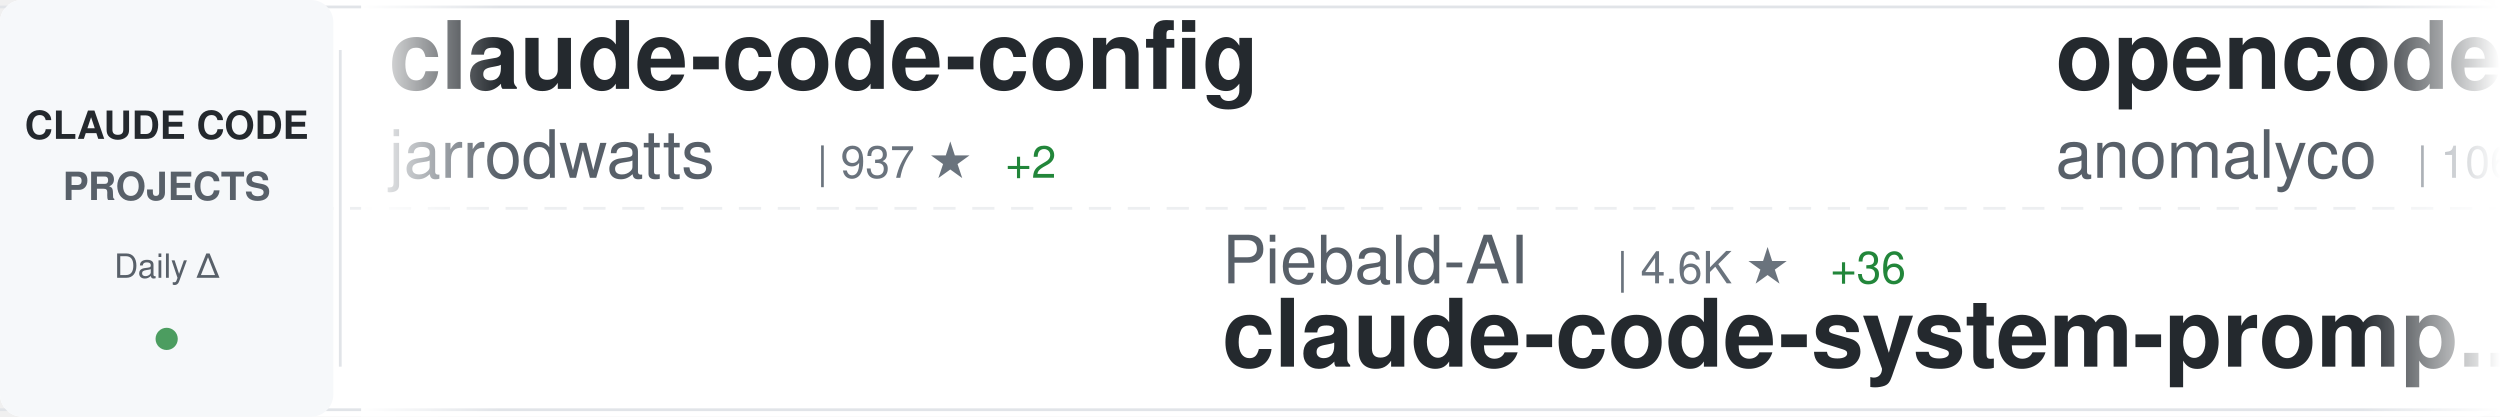
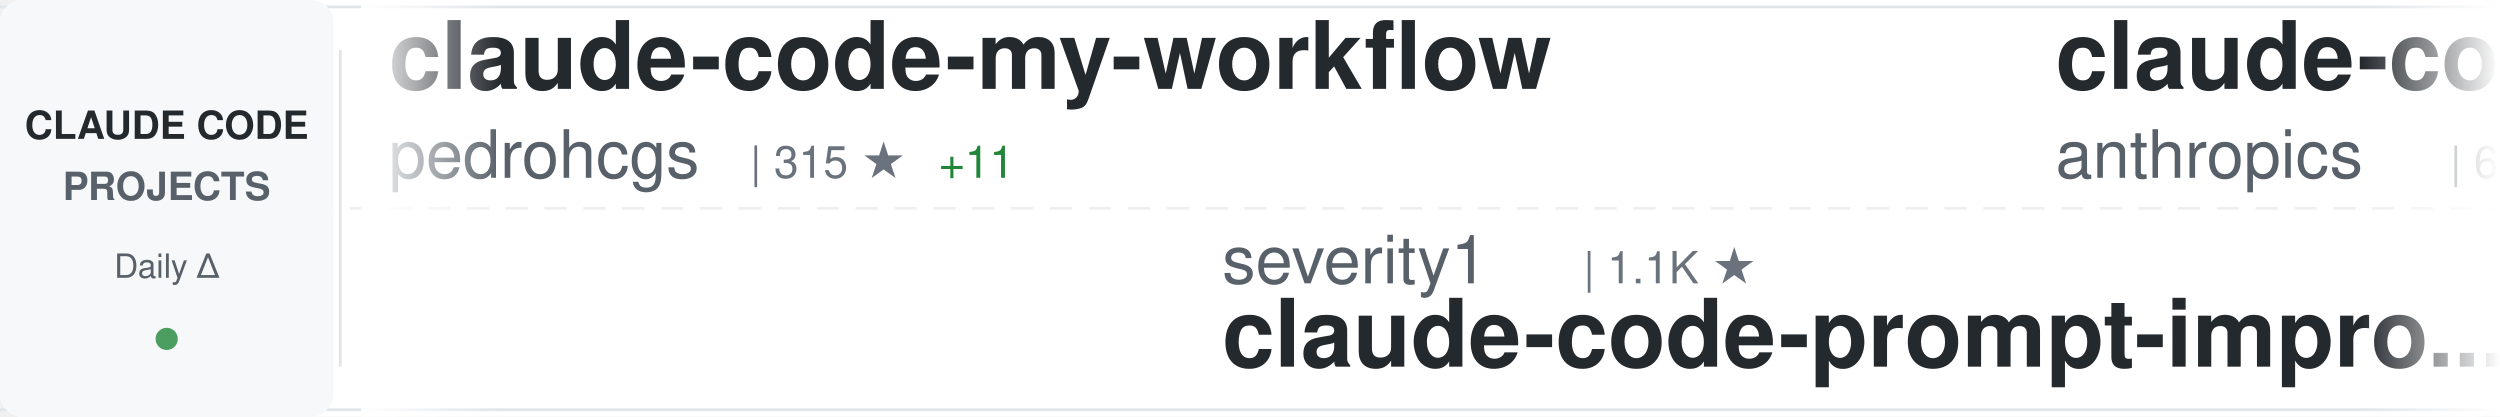
<svg xmlns="http://www.w3.org/2000/svg" width="900" height="150">
  <defs>
    <linearGradient id="awesomeLeftFade" x1="0%" y1="0%" x2="100%" y2="0%">
      <stop offset="0%" style="stop-color:#ffffff;stop-opacity:1" />
      <stop offset="100%" style="stop-color:#ffffff;stop-opacity:0" />
    </linearGradient>
    <linearGradient id="awesomeRightFade" x1="0%" y1="0%" x2="100%" y2="0%">
      <stop offset="0%" style="stop-color:#ffffff;stop-opacity:0" />
      <stop offset="100%" style="stop-color:#ffffff;stop-opacity:1" />
    </linearGradient>
  </defs>
  <rect width="900" height="150" fill="#ffffff" rx="8" />
  <rect x="0" y="2" width="900" height="1" fill="#e1e4e8" />
  <rect x="0" y="147" width="900" height="1" fill="#e1e4e8" />
  <line x1="0" y1="75" x2="900" y2="75" stroke="#e1e4e8" stroke-width="1" stroke-dasharray="8 6" opacity="0.6" />
  <rect x="0" y="0" width="120" height="150" fill="#f6f8fa" rx="8" />
  <text x="60" y="50" font-family="-apple-system, BlinkMacSystemFont, 'Segoe UI', Helvetica, Arial, sans-serif" font-size="14" font-weight="600" fill="#24292e" text-anchor="middle">CLAUDE CODE</text>
  <text x="60" y="72" font-family="-apple-system, BlinkMacSystemFont, 'Segoe UI', Helvetica, Arial, sans-serif" font-size="14" font-weight="600" fill="#586069" text-anchor="middle">PROJECTS</text>
  <text x="60" y="100" font-family="-apple-system, BlinkMacSystemFont, 'Segoe UI', Helvetica, Arial, sans-serif" font-size="12" font-weight="500" fill="#586069" text-anchor="middle">Daily Δ</text>
  <circle cx="60" cy="122" r="4" fill="#22863a" opacity="0.8" />
  <rect x="122" y="18" width="1" height="114" fill="#e1e4e8" />
  <clipPath id="awesomeTickerClip">
    <rect x="130" y="0" width="770" height="150" />
  </clipPath>
  <g clip-path="url(#awesomeTickerClip)">
    <g id="awesomeTickerItems">
      <animateTransform attributeName="transform" attributeType="XML" type="translate" from="0 0" to="-3000 0" dur="54s" repeatCount="indefinite" />
      <g transform="translate(0, 0)">
-         <text x="140" y="32" font-family="-apple-system, BlinkMacSystemFont, 'Segoe UI', Helvetica, Arial, sans-serif" font-size="34" font-weight="600" fill="#24292e">claude-code-config</text>
-         <text x="140" y="64" font-family="-apple-system, BlinkMacSystemFont, 'Segoe UI', Helvetica, Arial, sans-serif" font-size="24" font-weight="400" fill="#586069">jarrodwatts</text>
-         <text x="294" y="64" font-family="-apple-system, BlinkMacSystemFont, 'Segoe UI', Helvetica, Arial, sans-serif" font-size="16" font-weight="500" fill="#6a737d">| 937 ★</text>
-         <text x="362" y="64" font-family="-apple-system, BlinkMacSystemFont, 'Segoe UI', Helvetica, Arial, sans-serif" font-size="16" font-weight="500" fill="#22863a"> +2</text>
+         <text x="140" y="32" font-family="-apple-system, BlinkMacSystemFont, 'Segoe UI', Helvetica, Arial, sans-serif" font-size="34" font-weight="600" fill="#24292e">claude-code-my-workflow</text>
+         <text x="140" y="64" font-family="-apple-system, BlinkMacSystemFont, 'Segoe UI', Helvetica, Arial, sans-serif" font-size="24" font-weight="400" fill="#586069">pedrohcgs</text>
+         <text x="270" y="64" font-family="-apple-system, BlinkMacSystemFont, 'Segoe UI', Helvetica, Arial, sans-serif" font-size="16" font-weight="500" fill="#6a737d">| 315 ★</text>
+         <text x="338" y="64" font-family="-apple-system, BlinkMacSystemFont, 'Segoe UI', Helvetica, Arial, sans-serif" font-size="16" font-weight="500" fill="#22863a"> +11</text>
      </g>
      <g transform="translate(300, 0)">
-         <text x="140" y="102" font-family="-apple-system, BlinkMacSystemFont, 'Segoe UI', Helvetica, Arial, sans-serif" font-size="24" font-weight="400" fill="#586069">Piebald-AI</text>
-         <text x="282" y="102" font-family="-apple-system, BlinkMacSystemFont, 'Segoe UI', Helvetica, Arial, sans-serif" font-size="16" font-weight="500" fill="#6a737d">| 4.6K ★</text>
-         <text x="359" y="102" font-family="-apple-system, BlinkMacSystemFont, 'Segoe UI', Helvetica, Arial, sans-serif" font-size="16" font-weight="500" fill="#22863a"> +36</text>
-         <text x="140" y="132" font-family="-apple-system, BlinkMacSystemFont, 'Segoe UI', Helvetica, Arial, sans-serif" font-size="34" font-weight="600" fill="#24292e">claude-code-system-promp...</text>
+         <text x="140" y="102" font-family="-apple-system, BlinkMacSystemFont, 'Segoe UI', Helvetica, Arial, sans-serif" font-size="24" font-weight="400" fill="#586069">severity1</text>
+         <text x="270" y="102" font-family="-apple-system, BlinkMacSystemFont, 'Segoe UI', Helvetica, Arial, sans-serif" font-size="16" font-weight="500" fill="#6a737d">| 1.1K ★</text>
+         <text x="140" y="132" font-family="-apple-system, BlinkMacSystemFont, 'Segoe UI', Helvetica, Arial, sans-serif" font-size="34" font-weight="600" fill="#24292e">claude-code-prompt-impro...</text>
      </g>
      <g transform="translate(600, 0)">
-         <text x="140" y="32" font-family="-apple-system, BlinkMacSystemFont, 'Segoe UI', Helvetica, Arial, sans-serif" font-size="34" font-weight="600" fill="#24292e">opencode</text>
-         <text x="140" y="64" font-family="-apple-system, BlinkMacSystemFont, 'Segoe UI', Helvetica, Arial, sans-serif" font-size="24" font-weight="400" fill="#586069">anomalyco</text>
-         <text x="270" y="64" font-family="-apple-system, BlinkMacSystemFont, 'Segoe UI', Helvetica, Arial, sans-serif" font-size="16" font-weight="500" fill="#6a737d">| 106.3K ★</text>
-         <text x="365" y="64" font-family="-apple-system, BlinkMacSystemFont, 'Segoe UI', Helvetica, Arial, sans-serif" font-size="16" font-weight="500" fill="#22863a"> +539</text>
+         <text x="140" y="32" font-family="-apple-system, BlinkMacSystemFont, 'Segoe UI', Helvetica, Arial, sans-serif" font-size="34" font-weight="600" fill="#24292e">claude-code</text>
+         <text x="140" y="64" font-family="-apple-system, BlinkMacSystemFont, 'Segoe UI', Helvetica, Arial, sans-serif" font-size="24" font-weight="400" fill="#586069">anthropics</text>
+         <text x="282" y="64" font-family="-apple-system, BlinkMacSystemFont, 'Segoe UI', Helvetica, Arial, sans-serif" font-size="16" font-weight="500" fill="#6a737d">| 67.6K ★</text>
+         <text x="368" y="64" font-family="-apple-system, BlinkMacSystemFont, 'Segoe UI', Helvetica, Arial, sans-serif" font-size="16" font-weight="500" fill="#22863a"> +252</text>
      </g>
      <g transform="translate(900, 0)">
-         <text x="140" y="102" font-family="-apple-system, BlinkMacSystemFont, 'Segoe UI', Helvetica, Arial, sans-serif" font-size="24" font-weight="400" fill="#586069">fuergaosi233</text>
-         <text x="306" y="102" font-family="-apple-system, BlinkMacSystemFont, 'Segoe UI', Helvetica, Arial, sans-serif" font-size="16" font-weight="500" fill="#6a737d">| 2.0K ★</text>
-         <text x="383" y="102" font-family="-apple-system, BlinkMacSystemFont, 'Segoe UI', Helvetica, Arial, sans-serif" font-size="16" font-weight="500" fill="#22863a"> +2</text>
-         <text x="140" y="132" font-family="-apple-system, BlinkMacSystemFont, 'Segoe UI', Helvetica, Arial, sans-serif" font-size="34" font-weight="600" fill="#24292e">claude-code-proxy</text>
+         <text x="140" y="102" font-family="-apple-system, BlinkMacSystemFont, 'Segoe UI', Helvetica, Arial, sans-serif" font-size="24" font-weight="400" fill="#586069">github</text>
+         <text x="234" y="102" font-family="-apple-system, BlinkMacSystemFont, 'Segoe UI', Helvetica, Arial, sans-serif" font-size="16" font-weight="500" fill="#6a737d">| 70.4K ★</text>
+         <text x="320" y="102" font-family="-apple-system, BlinkMacSystemFont, 'Segoe UI', Helvetica, Arial, sans-serif" font-size="16" font-weight="500" fill="#22863a"> +196</text>
+         <text x="140" y="132" font-family="-apple-system, BlinkMacSystemFont, 'Segoe UI', Helvetica, Arial, sans-serif" font-size="34" font-weight="600" fill="#24292e">spec-kit</text>
      </g>
      <g transform="translate(1200, 0)">
-         <text x="140" y="32" font-family="-apple-system, BlinkMacSystemFont, 'Segoe UI', Helvetica, Arial, sans-serif" font-size="34" font-weight="600" fill="#24292e">claude-code-tresor</text>
-         <text x="140" y="64" font-family="-apple-system, BlinkMacSystemFont, 'Segoe UI', Helvetica, Arial, sans-serif" font-size="24" font-weight="400" fill="#586069">alirezarezvani</text>
-         <text x="330" y="64" font-family="-apple-system, BlinkMacSystemFont, 'Segoe UI', Helvetica, Arial, sans-serif" font-size="16" font-weight="500" fill="#6a737d">| 520 ★</text>
-         <text x="398" y="64" font-family="-apple-system, BlinkMacSystemFont, 'Segoe UI', Helvetica, Arial, sans-serif" font-size="16" font-weight="500" fill="#22863a"> +1</text>
+         <text x="140" y="32" font-family="-apple-system, BlinkMacSystemFont, 'Segoe UI', Helvetica, Arial, sans-serif" font-size="34" font-weight="600" fill="#24292e">CLIProxyAPI</text>
+         <text x="140" y="64" font-family="-apple-system, BlinkMacSystemFont, 'Segoe UI', Helvetica, Arial, sans-serif" font-size="24" font-weight="400" fill="#586069">router-for-me</text>
+         <text x="318" y="64" font-family="-apple-system, BlinkMacSystemFont, 'Segoe UI', Helvetica, Arial, sans-serif" font-size="16" font-weight="500" fill="#6a737d">| 10.9K ★</text>
+         <text x="404" y="64" font-family="-apple-system, BlinkMacSystemFont, 'Segoe UI', Helvetica, Arial, sans-serif" font-size="16" font-weight="500" fill="#22863a"> +74</text>
      </g>
      <g transform="translate(1500, 0)">
-         <text x="140" y="102" font-family="-apple-system, BlinkMacSystemFont, 'Segoe UI', Helvetica, Arial, sans-serif" font-size="24" font-weight="400" fill="#586069">EveryInc</text>
-         <text x="258" y="102" font-family="-apple-system, BlinkMacSystemFont, 'Segoe UI', Helvetica, Arial, sans-serif" font-size="16" font-weight="500" fill="#6a737d">| 9.2K ★</text>
-         <text x="335" y="102" font-family="-apple-system, BlinkMacSystemFont, 'Segoe UI', Helvetica, Arial, sans-serif" font-size="16" font-weight="500" fill="#22863a"> +67</text>
-         <text x="140" y="132" font-family="-apple-system, BlinkMacSystemFont, 'Segoe UI', Helvetica, Arial, sans-serif" font-size="34" font-weight="600" fill="#24292e">compound-engineering-plu...</text>
+         <text x="140" y="102" font-family="-apple-system, BlinkMacSystemFont, 'Segoe UI', Helvetica, Arial, sans-serif" font-size="24" font-weight="400" fill="#586069">alirezarezvani</text>
+         <text x="330" y="102" font-family="-apple-system, BlinkMacSystemFont, 'Segoe UI', Helvetica, Arial, sans-serif" font-size="16" font-weight="500" fill="#6a737d">| 521 ★</text>
+         <text x="398" y="102" font-family="-apple-system, BlinkMacSystemFont, 'Segoe UI', Helvetica, Arial, sans-serif" font-size="16" font-weight="500" fill="#22863a"> +2</text>
+         <text x="140" y="132" font-family="-apple-system, BlinkMacSystemFont, 'Segoe UI', Helvetica, Arial, sans-serif" font-size="34" font-weight="600" fill="#24292e">claude-code-tresor</text>
      </g>
      <g transform="translate(1800, 0)">
-         <text x="140" y="32" font-family="-apple-system, BlinkMacSystemFont, 'Segoe UI', Helvetica, Arial, sans-serif" font-size="34" font-weight="600" fill="#24292e">claude-code-ide.el</text>
-         <text x="140" y="64" font-family="-apple-system, BlinkMacSystemFont, 'Segoe UI', Helvetica, Arial, sans-serif" font-size="24" font-weight="400" fill="#586069">manzaltu</text>
-         <text x="258" y="64" font-family="-apple-system, BlinkMacSystemFont, 'Segoe UI', Helvetica, Arial, sans-serif" font-size="16" font-weight="500" fill="#6a737d">| 1.3K ★</text>
-         <text x="335" y="64" font-family="-apple-system, BlinkMacSystemFont, 'Segoe UI', Helvetica, Arial, sans-serif" font-size="16" font-weight="500" fill="#22863a"> +2</text>
+         <text x="140" y="32" font-family="-apple-system, BlinkMacSystemFont, 'Segoe UI', Helvetica, Arial, sans-serif" font-size="34" font-weight="600" fill="#24292e">claude-code-telegram</text>
+         <text x="140" y="64" font-family="-apple-system, BlinkMacSystemFont, 'Segoe UI', Helvetica, Arial, sans-serif" font-size="24" font-weight="400" fill="#586069">RichardAtCT</text>
+         <text x="294" y="64" font-family="-apple-system, BlinkMacSystemFont, 'Segoe UI', Helvetica, Arial, sans-serif" font-size="16" font-weight="500" fill="#6a737d">| 614 ★</text>
+         <text x="362" y="64" font-family="-apple-system, BlinkMacSystemFont, 'Segoe UI', Helvetica, Arial, sans-serif" font-size="16" font-weight="500" fill="#22863a"> +299</text>
      </g>
      <g transform="translate(2100, 0)">
-         <text x="140" y="102" font-family="-apple-system, BlinkMacSystemFont, 'Segoe UI', Helvetica, Arial, sans-serif" font-size="24" font-weight="400" fill="#586069">1rgs</text>
-         <text x="210" y="102" font-family="-apple-system, BlinkMacSystemFont, 'Segoe UI', Helvetica, Arial, sans-serif" font-size="16" font-weight="500" fill="#6a737d">| 3.1K ★</text>
-         <text x="287" y="102" font-family="-apple-system, BlinkMacSystemFont, 'Segoe UI', Helvetica, Arial, sans-serif" font-size="16" font-weight="500" fill="#22863a"> +3</text>
-         <text x="140" y="132" font-family="-apple-system, BlinkMacSystemFont, 'Segoe UI', Helvetica, Arial, sans-serif" font-size="34" font-weight="600" fill="#24292e">claude-code-proxy</text>
+         <text x="140" y="102" font-family="-apple-system, BlinkMacSystemFont, 'Segoe UI', Helvetica, Arial, sans-serif" font-size="24" font-weight="400" fill="#586069">davila7</text>
+         <text x="246" y="102" font-family="-apple-system, BlinkMacSystemFont, 'Segoe UI', Helvetica, Arial, sans-serif" font-size="16" font-weight="500" fill="#6a737d">| 20.8K ★</text>
+         <text x="332" y="102" font-family="-apple-system, BlinkMacSystemFont, 'Segoe UI', Helvetica, Arial, sans-serif" font-size="16" font-weight="500" fill="#22863a"> +194</text>
+         <text x="140" y="132" font-family="-apple-system, BlinkMacSystemFont, 'Segoe UI', Helvetica, Arial, sans-serif" font-size="34" font-weight="600" fill="#24292e">claude-code-templates</text>
      </g>
      <g transform="translate(2400, 0)">
-         <text x="140" y="32" font-family="-apple-system, BlinkMacSystemFont, 'Segoe UI', Helvetica, Arial, sans-serif" font-size="34" font-weight="600" fill="#24292e">claude-code-best-practic...</text>
-         <text x="140" y="64" font-family="-apple-system, BlinkMacSystemFont, 'Segoe UI', Helvetica, Arial, sans-serif" font-size="24" font-weight="400" fill="#586069">shanraisshan</text>
-         <text x="306" y="64" font-family="-apple-system, BlinkMacSystemFont, 'Segoe UI', Helvetica, Arial, sans-serif" font-size="16" font-weight="500" fill="#6a737d">| 2.7K ★</text>
-         <text x="383" y="64" font-family="-apple-system, BlinkMacSystemFont, 'Segoe UI', Helvetica, Arial, sans-serif" font-size="16" font-weight="500" fill="#22863a"> +20</text>
+         <text x="140" y="32" font-family="-apple-system, BlinkMacSystemFont, 'Segoe UI', Helvetica, Arial, sans-serif" font-size="34" font-weight="600" fill="#24292e">claude-code-guide</text>
+         <text x="140" y="64" font-family="-apple-system, BlinkMacSystemFont, 'Segoe UI', Helvetica, Arial, sans-serif" font-size="24" font-weight="400" fill="#586069">Cranot</text>
+         <text x="234" y="64" font-family="-apple-system, BlinkMacSystemFont, 'Segoe UI', Helvetica, Arial, sans-serif" font-size="16" font-weight="500" fill="#6a737d">| 2.4K ★</text>
+         <text x="311" y="64" font-family="-apple-system, BlinkMacSystemFont, 'Segoe UI', Helvetica, Arial, sans-serif" font-size="16" font-weight="500" fill="#22863a"> +1</text>
      </g>
      <g transform="translate(2700, 0)">
-         <text x="140" y="102" font-family="-apple-system, BlinkMacSystemFont, 'Segoe UI', Helvetica, Arial, sans-serif" font-size="24" font-weight="400" fill="#586069">kepano</text>
-         <text x="234" y="102" font-family="-apple-system, BlinkMacSystemFont, 'Segoe UI', Helvetica, Arial, sans-serif" font-size="16" font-weight="500" fill="#6a737d">| 10.0K ★</text>
-         <text x="320" y="102" font-family="-apple-system, BlinkMacSystemFont, 'Segoe UI', Helvetica, Arial, sans-serif" font-size="16" font-weight="500" fill="#22863a"> +50</text>
-         <text x="140" y="132" font-family="-apple-system, BlinkMacSystemFont, 'Segoe UI', Helvetica, Arial, sans-serif" font-size="34" font-weight="600" fill="#24292e">obsidian-skills</text>
+         <text x="140" y="102" font-family="-apple-system, BlinkMacSystemFont, 'Segoe UI', Helvetica, Arial, sans-serif" font-size="24" font-weight="400" fill="#586069">andrepimenta</text>
+         <text x="306" y="102" font-family="-apple-system, BlinkMacSystemFont, 'Segoe UI', Helvetica, Arial, sans-serif" font-size="16" font-weight="500" fill="#6a737d">| 989 ★</text>
+         <text x="140" y="132" font-family="-apple-system, BlinkMacSystemFont, 'Segoe UI', Helvetica, Arial, sans-serif" font-size="34" font-weight="600" fill="#24292e">claude-code-chat</text>
      </g>
      <g transform="translate(3000, 0)">
-         <text x="140" y="32" font-family="-apple-system, BlinkMacSystemFont, 'Segoe UI', Helvetica, Arial, sans-serif" font-size="34" font-weight="600" fill="#24292e">claude-code-config</text>
-         <text x="140" y="64" font-family="-apple-system, BlinkMacSystemFont, 'Segoe UI', Helvetica, Arial, sans-serif" font-size="24" font-weight="400" fill="#586069">jarrodwatts</text>
-         <text x="294" y="64" font-family="-apple-system, BlinkMacSystemFont, 'Segoe UI', Helvetica, Arial, sans-serif" font-size="16" font-weight="500" fill="#6a737d">| 937 ★</text>
-         <text x="362" y="64" font-family="-apple-system, BlinkMacSystemFont, 'Segoe UI', Helvetica, Arial, sans-serif" font-size="16" font-weight="500" fill="#22863a"> +2</text>
+         <text x="140" y="32" font-family="-apple-system, BlinkMacSystemFont, 'Segoe UI', Helvetica, Arial, sans-serif" font-size="34" font-weight="600" fill="#24292e">claude-code-my-workflow</text>
+         <text x="140" y="64" font-family="-apple-system, BlinkMacSystemFont, 'Segoe UI', Helvetica, Arial, sans-serif" font-size="24" font-weight="400" fill="#586069">pedrohcgs</text>
+         <text x="270" y="64" font-family="-apple-system, BlinkMacSystemFont, 'Segoe UI', Helvetica, Arial, sans-serif" font-size="16" font-weight="500" fill="#6a737d">| 315 ★</text>
+         <text x="338" y="64" font-family="-apple-system, BlinkMacSystemFont, 'Segoe UI', Helvetica, Arial, sans-serif" font-size="16" font-weight="500" fill="#22863a"> +11</text>
      </g>
      <g transform="translate(3300, 0)">
-         <text x="140" y="102" font-family="-apple-system, BlinkMacSystemFont, 'Segoe UI', Helvetica, Arial, sans-serif" font-size="24" font-weight="400" fill="#586069">Piebald-AI</text>
-         <text x="282" y="102" font-family="-apple-system, BlinkMacSystemFont, 'Segoe UI', Helvetica, Arial, sans-serif" font-size="16" font-weight="500" fill="#6a737d">| 4.6K ★</text>
-         <text x="359" y="102" font-family="-apple-system, BlinkMacSystemFont, 'Segoe UI', Helvetica, Arial, sans-serif" font-size="16" font-weight="500" fill="#22863a"> +36</text>
-         <text x="140" y="132" font-family="-apple-system, BlinkMacSystemFont, 'Segoe UI', Helvetica, Arial, sans-serif" font-size="34" font-weight="600" fill="#24292e">claude-code-system-promp...</text>
+         <text x="140" y="102" font-family="-apple-system, BlinkMacSystemFont, 'Segoe UI', Helvetica, Arial, sans-serif" font-size="24" font-weight="400" fill="#586069">severity1</text>
+         <text x="270" y="102" font-family="-apple-system, BlinkMacSystemFont, 'Segoe UI', Helvetica, Arial, sans-serif" font-size="16" font-weight="500" fill="#6a737d">| 1.1K ★</text>
+         <text x="140" y="132" font-family="-apple-system, BlinkMacSystemFont, 'Segoe UI', Helvetica, Arial, sans-serif" font-size="34" font-weight="600" fill="#24292e">claude-code-prompt-impro...</text>
      </g>
      <g transform="translate(3600, 0)">
-         <text x="140" y="32" font-family="-apple-system, BlinkMacSystemFont, 'Segoe UI', Helvetica, Arial, sans-serif" font-size="34" font-weight="600" fill="#24292e">opencode</text>
-         <text x="140" y="64" font-family="-apple-system, BlinkMacSystemFont, 'Segoe UI', Helvetica, Arial, sans-serif" font-size="24" font-weight="400" fill="#586069">anomalyco</text>
-         <text x="270" y="64" font-family="-apple-system, BlinkMacSystemFont, 'Segoe UI', Helvetica, Arial, sans-serif" font-size="16" font-weight="500" fill="#6a737d">| 106.3K ★</text>
-         <text x="365" y="64" font-family="-apple-system, BlinkMacSystemFont, 'Segoe UI', Helvetica, Arial, sans-serif" font-size="16" font-weight="500" fill="#22863a"> +539</text>
+         <text x="140" y="32" font-family="-apple-system, BlinkMacSystemFont, 'Segoe UI', Helvetica, Arial, sans-serif" font-size="34" font-weight="600" fill="#24292e">claude-code</text>
+         <text x="140" y="64" font-family="-apple-system, BlinkMacSystemFont, 'Segoe UI', Helvetica, Arial, sans-serif" font-size="24" font-weight="400" fill="#586069">anthropics</text>
+         <text x="282" y="64" font-family="-apple-system, BlinkMacSystemFont, 'Segoe UI', Helvetica, Arial, sans-serif" font-size="16" font-weight="500" fill="#6a737d">| 67.6K ★</text>
+         <text x="368" y="64" font-family="-apple-system, BlinkMacSystemFont, 'Segoe UI', Helvetica, Arial, sans-serif" font-size="16" font-weight="500" fill="#22863a"> +252</text>
      </g>
      <g transform="translate(3900, 0)">
-         <text x="140" y="102" font-family="-apple-system, BlinkMacSystemFont, 'Segoe UI', Helvetica, Arial, sans-serif" font-size="24" font-weight="400" fill="#586069">fuergaosi233</text>
-         <text x="306" y="102" font-family="-apple-system, BlinkMacSystemFont, 'Segoe UI', Helvetica, Arial, sans-serif" font-size="16" font-weight="500" fill="#6a737d">| 2.0K ★</text>
-         <text x="383" y="102" font-family="-apple-system, BlinkMacSystemFont, 'Segoe UI', Helvetica, Arial, sans-serif" font-size="16" font-weight="500" fill="#22863a"> +2</text>
-         <text x="140" y="132" font-family="-apple-system, BlinkMacSystemFont, 'Segoe UI', Helvetica, Arial, sans-serif" font-size="34" font-weight="600" fill="#24292e">claude-code-proxy</text>
+         <text x="140" y="102" font-family="-apple-system, BlinkMacSystemFont, 'Segoe UI', Helvetica, Arial, sans-serif" font-size="24" font-weight="400" fill="#586069">github</text>
+         <text x="234" y="102" font-family="-apple-system, BlinkMacSystemFont, 'Segoe UI', Helvetica, Arial, sans-serif" font-size="16" font-weight="500" fill="#6a737d">| 70.4K ★</text>
+         <text x="320" y="102" font-family="-apple-system, BlinkMacSystemFont, 'Segoe UI', Helvetica, Arial, sans-serif" font-size="16" font-weight="500" fill="#22863a"> +196</text>
+         <text x="140" y="132" font-family="-apple-system, BlinkMacSystemFont, 'Segoe UI', Helvetica, Arial, sans-serif" font-size="34" font-weight="600" fill="#24292e">spec-kit</text>
      </g>
    </g>
  </g>
  <rect x="130" y="0" width="50" height="150" fill="url(#awesomeLeftFade)" />
  <rect x="850" y="0" width="50" height="150" fill="url(#awesomeRightFade)" />
</svg>
